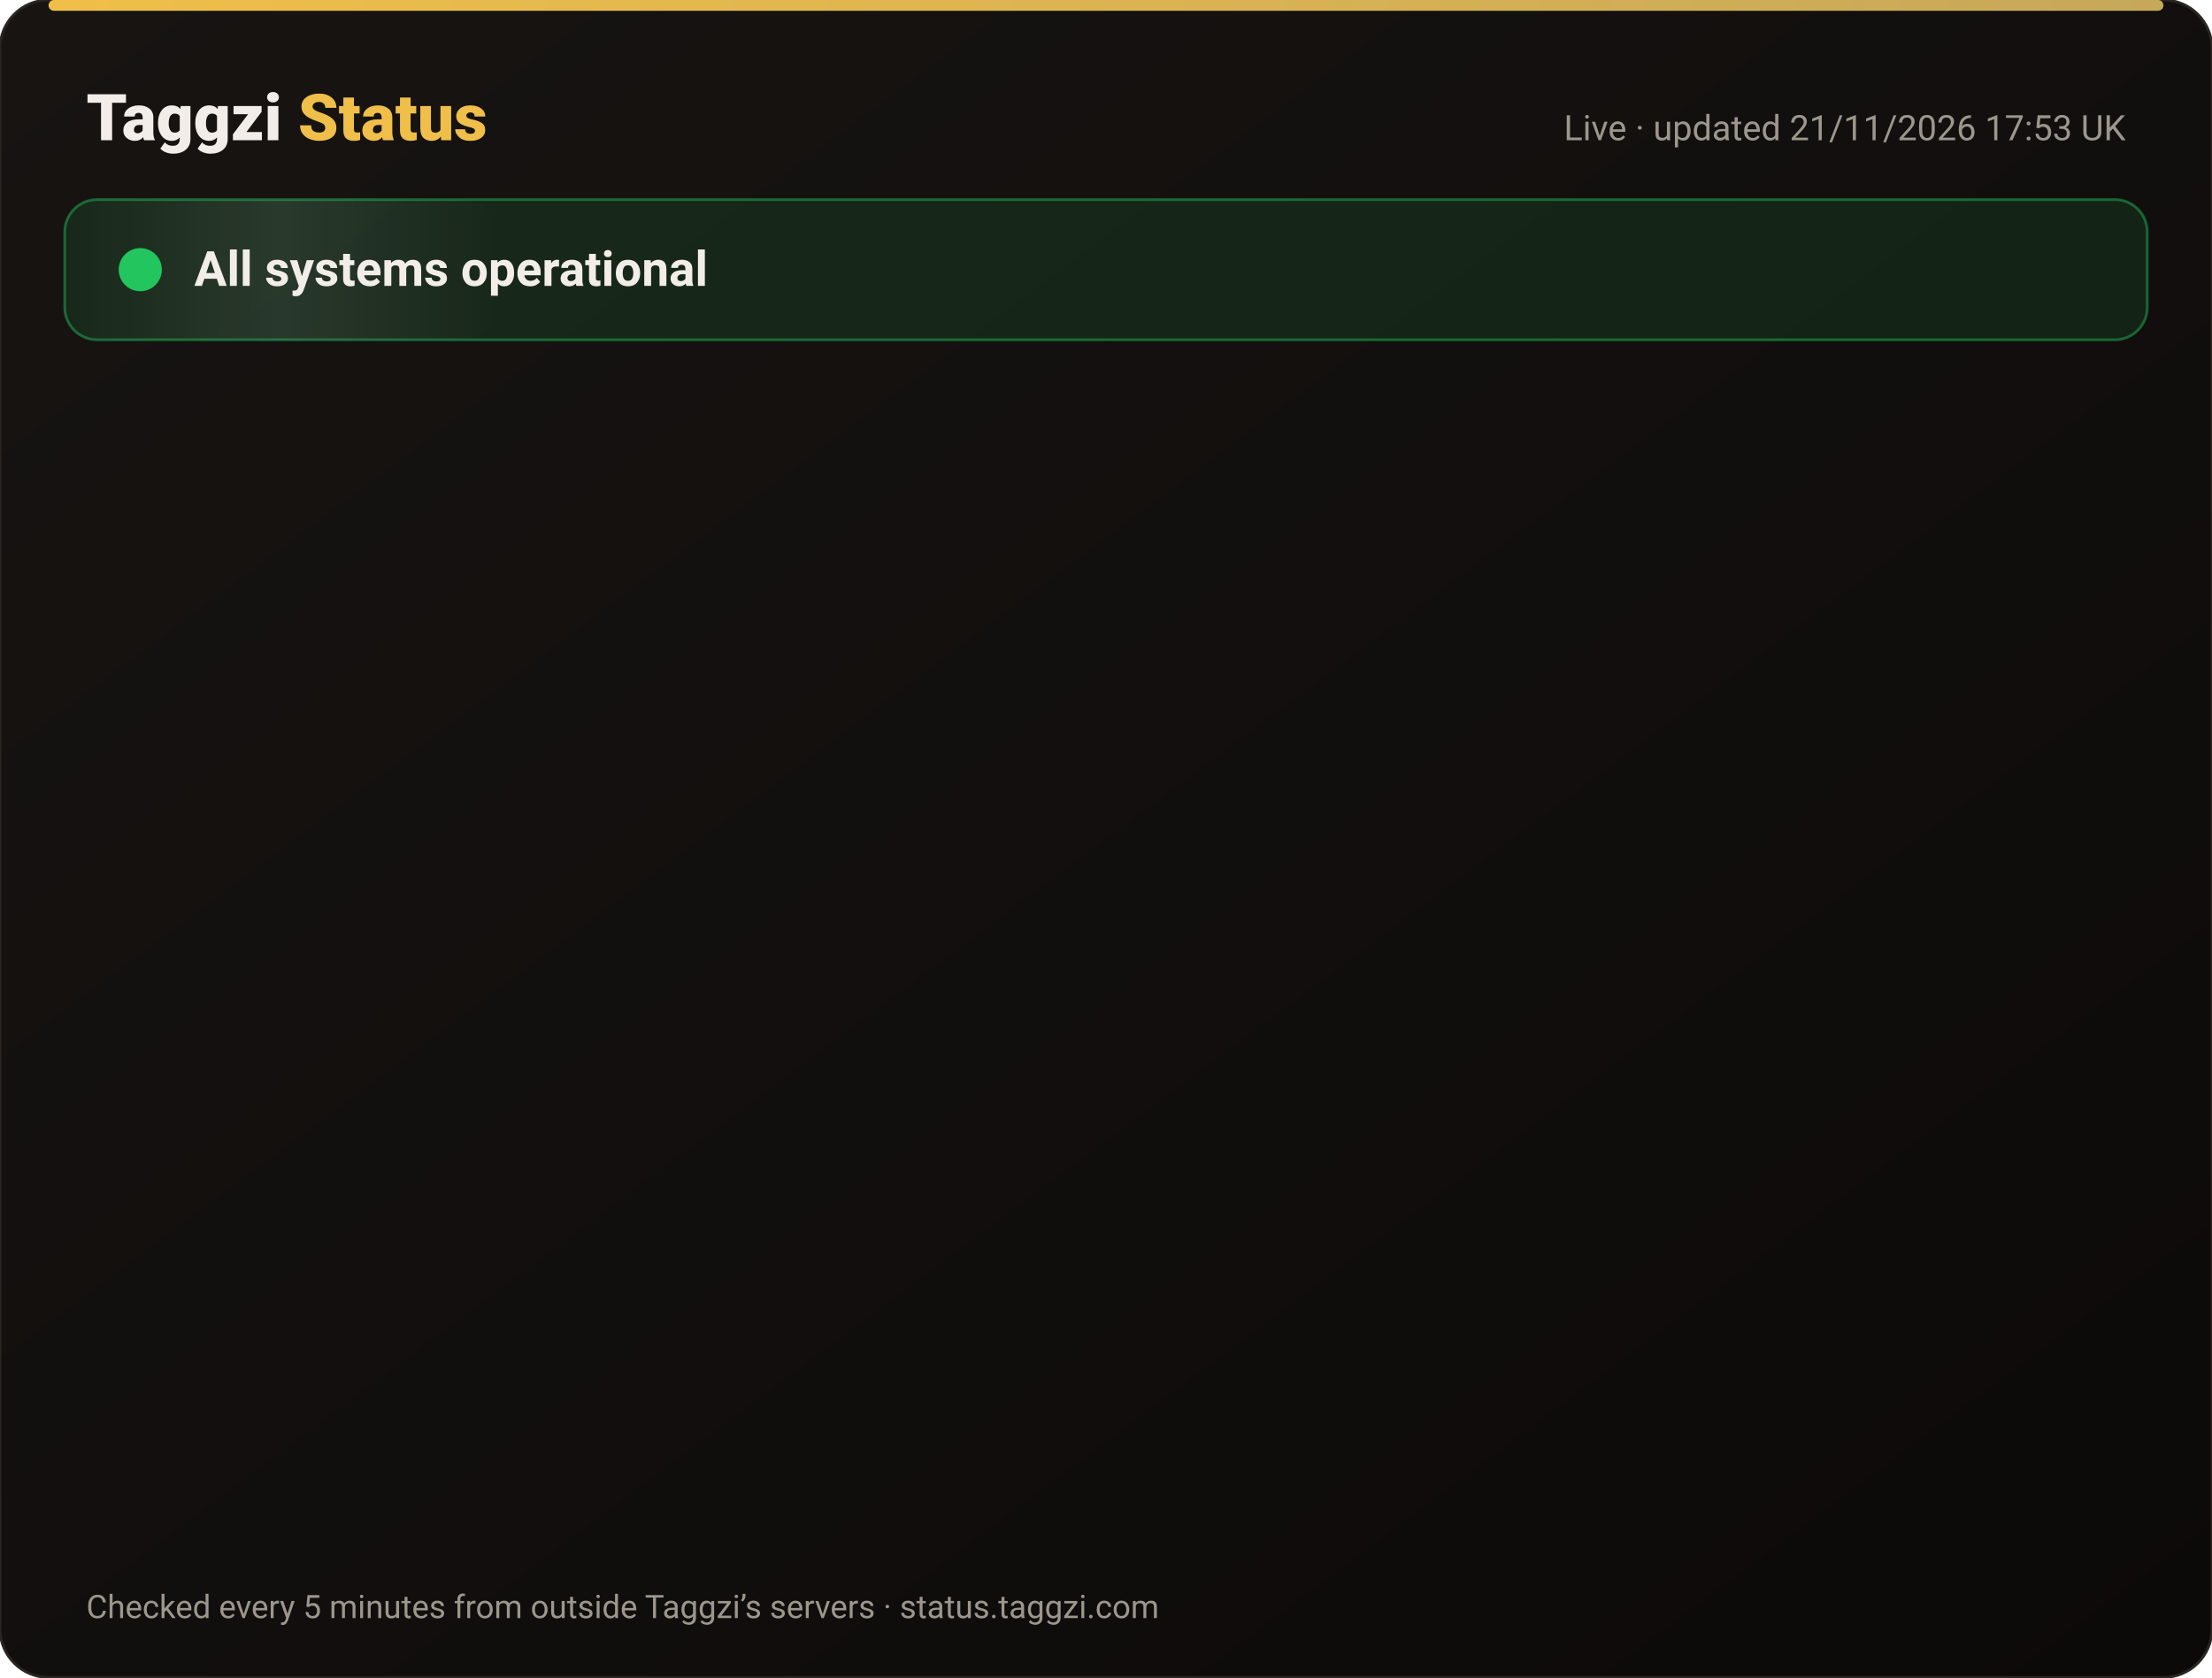
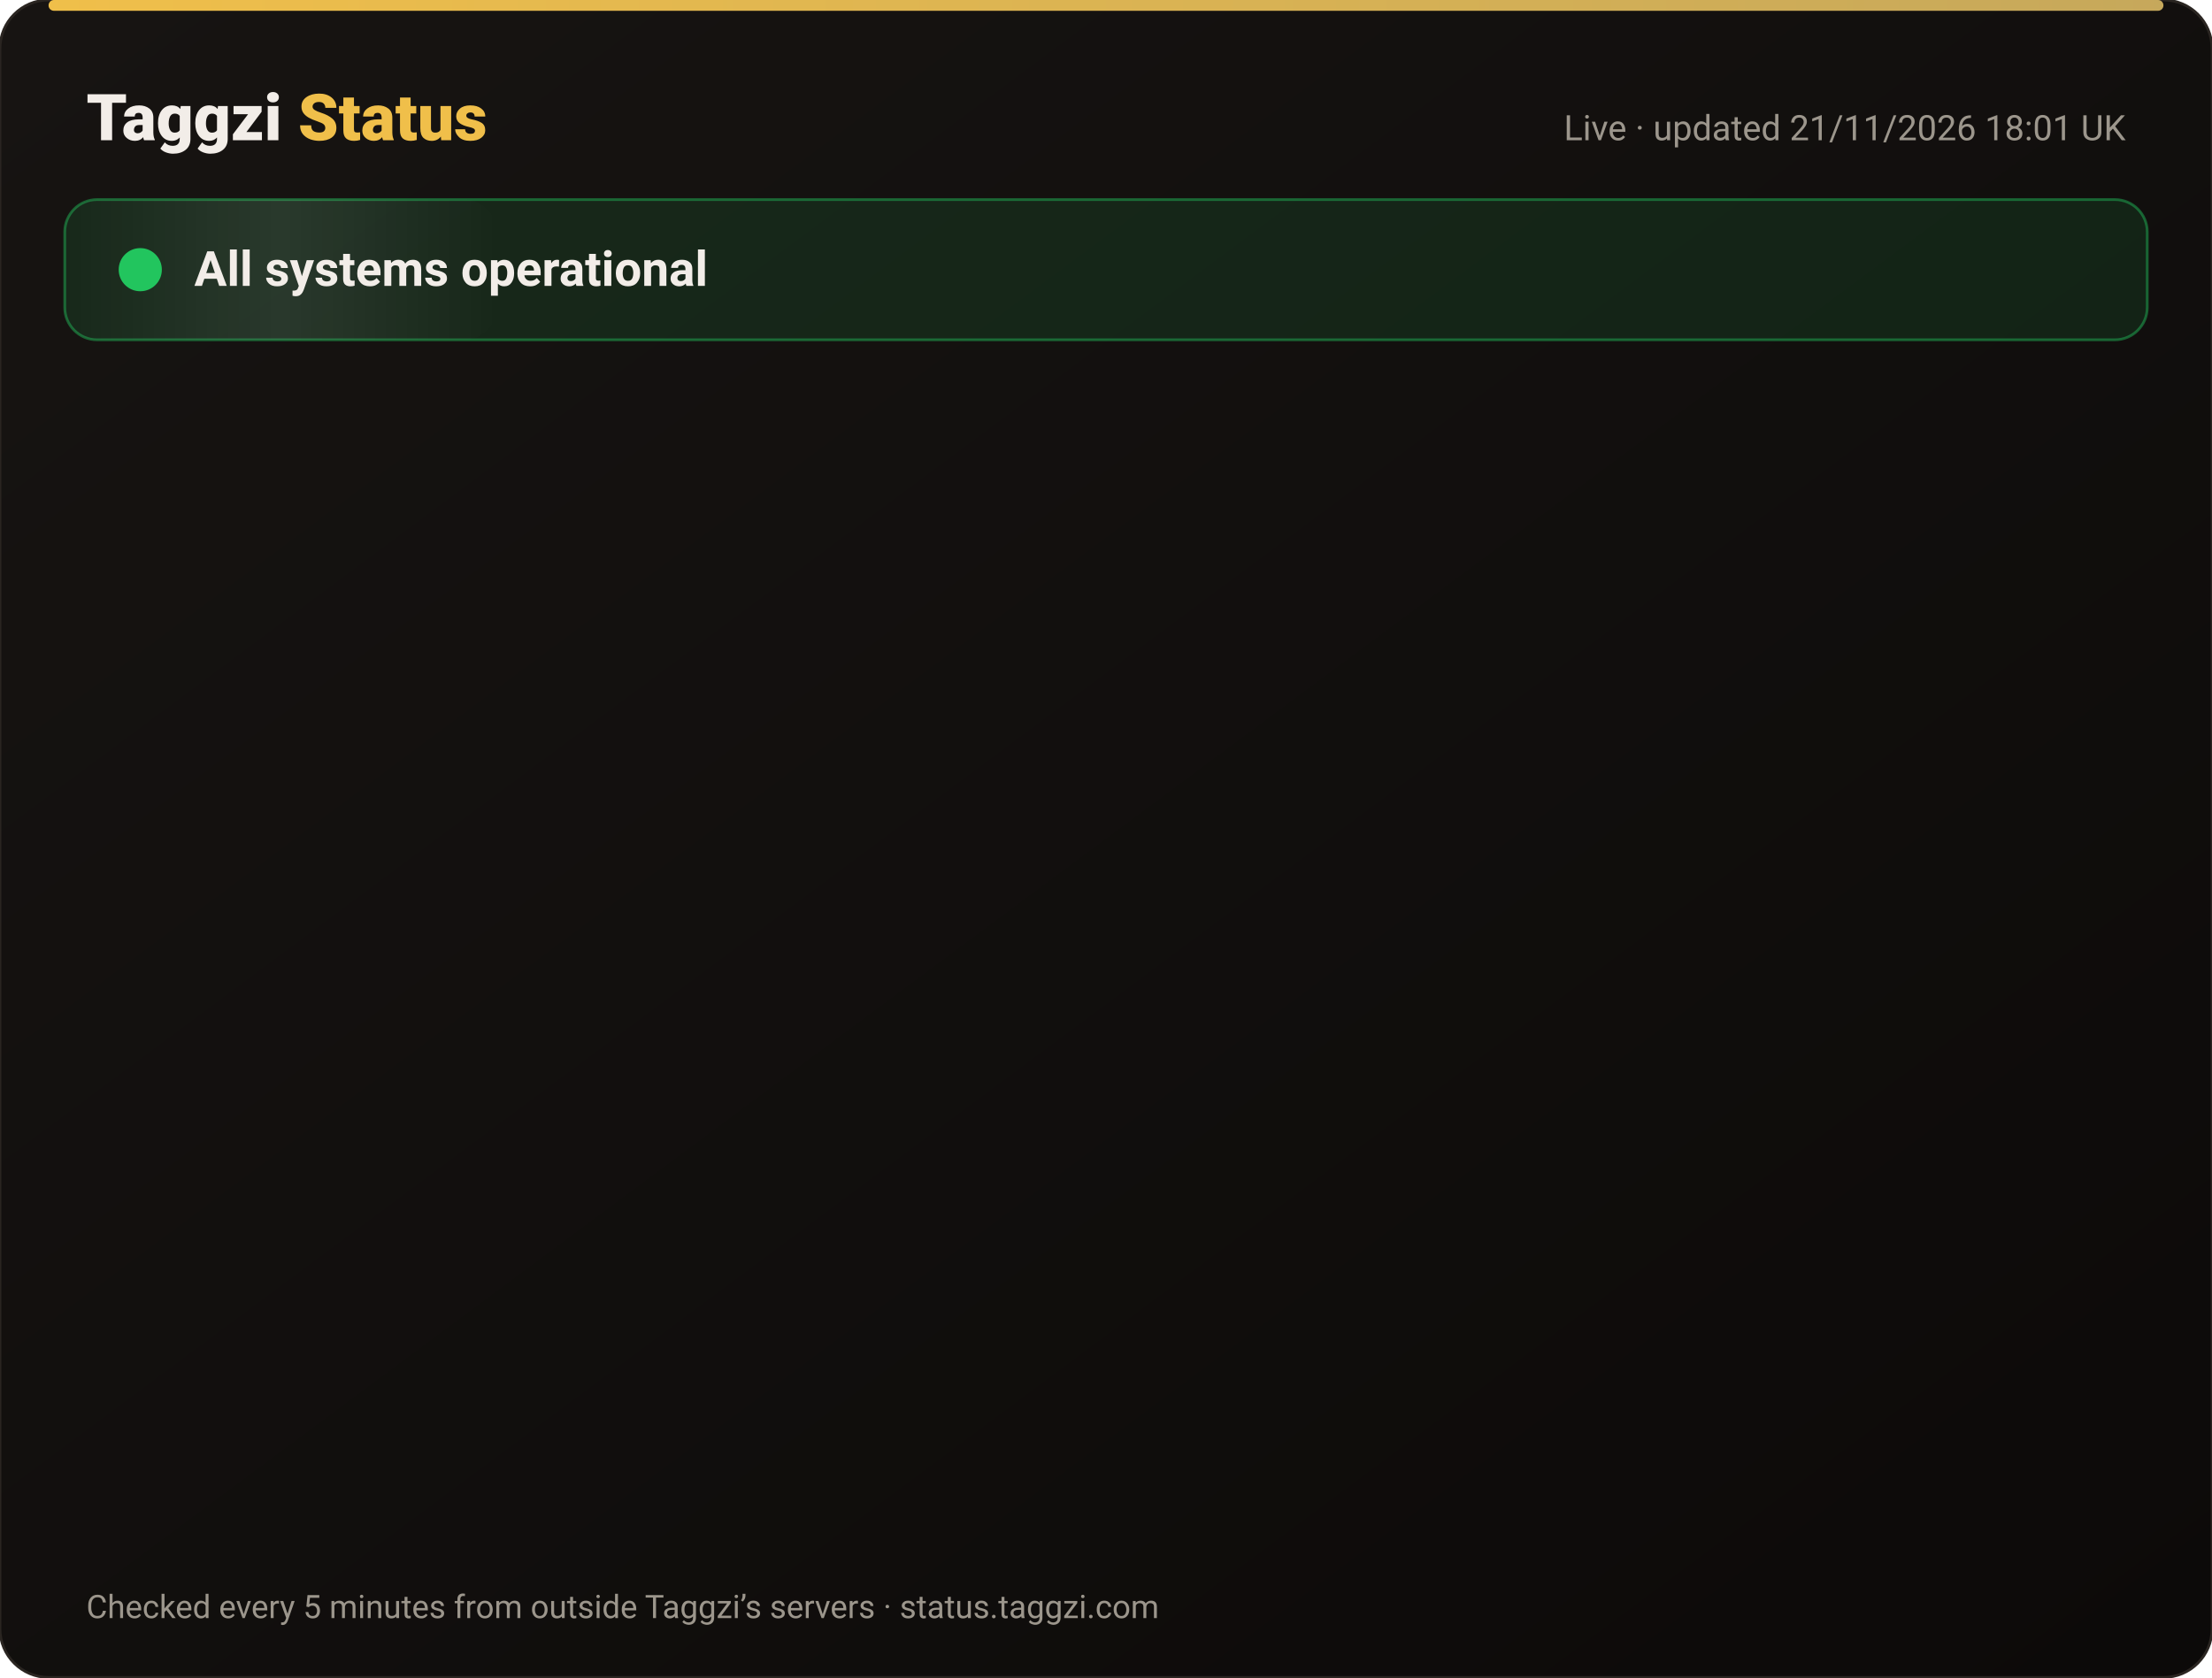
<svg xmlns="http://www.w3.org/2000/svg" width="820" height="622" viewBox="0 0 820 622" font-family="-apple-system,Segoe UI,Roboto,Helvetica,Arial,sans-serif">
  <defs>
    <linearGradient id="bg" x1="0" y1="0" x2="1" y2="1">
      <stop offset="0" stop-color="#171412" />
      <stop offset="1" stop-color="#0C0A09" />
    </linearGradient>
    <linearGradient id="gold" x1="0" x2="1">
      <stop offset="0" stop-color="#F0BF4A" />
      <stop offset="1" stop-color="#c6a85b" />
    </linearGradient>
    <linearGradient id="shine" x1="0" x2="1">
      <stop offset="0" stop-color="#fff" stop-opacity="0" />
      <stop offset=".5" stop-color="#fff" stop-opacity=".08" />
      <stop offset="1" stop-color="#fff" stop-opacity="0" />
    </linearGradient>
  </defs>
  <rect width="820" height="622" rx="18" fill="url(#bg)" stroke="#2a2521" />
  <rect x="18" y="0" width="784" height="4" rx="2" fill="url(#gold)" />
  <text x="32" y="52" font-size="24" font-weight="800" fill="#F2EDE8">Taggzi <tspan fill="#F0BF4A">Status</tspan>
  </text>
-   <text x="788" y="52" font-size="13" fill="#9C968C" text-anchor="end">Live · updated 21/11/2026 17:53 UK</text>
+   <text x="788" y="52" font-size="13" fill="#9C968C" text-anchor="end">Live · updated 21/11/2026 18:01 UK</text>
  <rect x="24" y="74" width="772" height="52" rx="12" fill="#22c55e" fill-opacity=".12" stroke="#22c55e" stroke-opacity=".45" />
  <rect x="24" y="74" width="160" height="52" rx="12" fill="url(#shine)">
    <animate attributeName="x" from="-160" to="820" dur="4s" repeatCount="indefinite" />
  </rect>
  <circle cx="52" cy="100" r="7" fill="#22c55e" />
  <circle cx="52" cy="100" r="7" fill="none" stroke="#22c55e" stroke-width="2">
    <animate attributeName="r" values="7;15;7" dur="2s" repeatCount="indefinite" />
    <animate attributeName="opacity" values=".9;0;.9" dur="2s" repeatCount="indefinite" />
  </circle>
  <text x="72" y="106" font-size="18" font-weight="700" fill="#F2EDE8">All systems operational</text>
  <g opacity="0">
    <animate attributeName="opacity" from="0" to="1" begin="0.00s" dur=".6s" fill="freeze" />
    <line x1="32" y1="188" x2="788" y2="188" stroke="#2a2521" />
    <circle cx="44" cy="166" r="6" fill="#22c55e">
      <animate attributeName="opacity" values="1;.45;1" dur="2.4s" begin="0.00s" repeatCount="indefinite" />
    </circle>
    <text x="62" y="171" font-size="15" font-weight="650" fill="#F2EDE8">Website</text>
    <text x="630" y="171" font-size="13" fill="#9C968C" text-anchor="end">99.97% uptime</text>
    <rect x="648" y="154" width="140" height="24" rx="12" fill="#22c55e" fill-opacity=".14" stroke="#22c55e" stroke-opacity=".5" />
    <text x="718" y="171" font-size="12" font-weight="700" fill="#22c55e" text-anchor="middle">Operational</text>
  </g>
  <g opacity="0">
    <animate attributeName="opacity" from="0" to="1" begin="0.15s" dur=".6s" fill="freeze" />
    <line x1="32" y1="234" x2="788" y2="234" stroke="#2a2521" />
    <circle cx="44" cy="212" r="6" fill="#22c55e">
      <animate attributeName="opacity" values="1;.45;1" dur="2.4s" begin="0.15s" repeatCount="indefinite" />
    </circle>
    <text x="62" y="217" font-size="15" font-weight="650" fill="#F2EDE8">Tag scans</text>
    <text x="630" y="217" font-size="13" fill="#9C968C" text-anchor="end">99.97% uptime</text>
    <rect x="648" y="200" width="140" height="24" rx="12" fill="#22c55e" fill-opacity=".14" stroke="#22c55e" stroke-opacity=".5" />
    <text x="718" y="217" font-size="12" font-weight="700" fill="#22c55e" text-anchor="middle">Operational</text>
  </g>
  <g opacity="0">
    <animate attributeName="opacity" from="0" to="1" begin="0.30s" dur=".6s" fill="freeze" />
    <line x1="32" y1="280" x2="788" y2="280" stroke="#2a2521" />
    <circle cx="44" cy="258" r="6" fill="#22c55e">
      <animate attributeName="opacity" values="1;.45;1" dur="2.4s" begin="0.30s" repeatCount="indefinite" />
    </circle>
    <text x="62" y="263" font-size="15" font-weight="650" fill="#F2EDE8">Manual tag lookup</text>
    <text x="630" y="263" font-size="13" fill="#9C968C" text-anchor="end">99.97% uptime</text>
    <rect x="648" y="246" width="140" height="24" rx="12" fill="#22c55e" fill-opacity=".14" stroke="#22c55e" stroke-opacity=".5" />
    <text x="718" y="263" font-size="12" font-weight="700" fill="#22c55e" text-anchor="middle">Operational</text>
  </g>
  <g opacity="0">
    <animate attributeName="opacity" from="0" to="1" begin="0.45s" dur=".6s" fill="freeze" />
    <line x1="32" y1="326" x2="788" y2="326" stroke="#2a2521" />
    <circle cx="44" cy="304" r="6" fill="#22c55e">
      <animate attributeName="opacity" values="1;.45;1" dur="2.4s" begin="0.45s" repeatCount="indefinite" />
    </circle>
    <text x="62" y="309" font-size="15" font-weight="650" fill="#F2EDE8">App &amp; login</text>
    <text x="630" y="309" font-size="13" fill="#9C968C" text-anchor="end">99.97% uptime</text>
    <rect x="648" y="292" width="140" height="24" rx="12" fill="#22c55e" fill-opacity=".14" stroke="#22c55e" stroke-opacity=".5" />
    <text x="718" y="309" font-size="12" font-weight="700" fill="#22c55e" text-anchor="middle">Operational</text>
  </g>
  <g opacity="0">
    <animate attributeName="opacity" from="0" to="1" begin="0.60s" dur=".6s" fill="freeze" />
    <line x1="32" y1="372" x2="788" y2="372" stroke="#2a2521" />
    <circle cx="44" cy="350" r="6" fill="#22c55e">
      <animate attributeName="opacity" values="1;.45;1" dur="2.4s" begin="0.60s" repeatCount="indefinite" />
    </circle>
    <text x="62" y="355" font-size="15" font-weight="650" fill="#F2EDE8">Community alerts</text>
    <text x="630" y="355" font-size="13" fill="#9C968C" text-anchor="end">99.97% uptime</text>
    <rect x="648" y="338" width="140" height="24" rx="12" fill="#22c55e" fill-opacity=".14" stroke="#22c55e" stroke-opacity=".5" />
    <text x="718" y="355" font-size="12" font-weight="700" fill="#22c55e" text-anchor="middle">Operational</text>
  </g>
  <g opacity="0">
    <animate attributeName="opacity" from="0" to="1" begin="0.75s" dur=".6s" fill="freeze" />
    <line x1="32" y1="418" x2="788" y2="418" stroke="#2a2521" />
    <circle cx="44" cy="396" r="6" fill="#22c55e">
      <animate attributeName="opacity" values="1;.45;1" dur="2.4s" begin="0.75s" repeatCount="indefinite" />
    </circle>
    <text x="62" y="401" font-size="15" font-weight="650" fill="#F2EDE8">Private calling</text>
    <text x="630" y="401" font-size="13" fill="#9C968C" text-anchor="end">99.97% uptime</text>
    <rect x="648" y="384" width="140" height="24" rx="12" fill="#22c55e" fill-opacity=".14" stroke="#22c55e" stroke-opacity=".5" />
    <text x="718" y="401" font-size="12" font-weight="700" fill="#22c55e" text-anchor="middle">Operational</text>
  </g>
  <g opacity="0">
    <animate attributeName="opacity" from="0" to="1" begin="0.90s" dur=".6s" fill="freeze" />
    <line x1="32" y1="464" x2="788" y2="464" stroke="#2a2521" />
    <circle cx="44" cy="442" r="6" fill="#22c55e">
      <animate attributeName="opacity" values="1;.45;1" dur="2.4s" begin="0.90s" repeatCount="indefinite" />
    </circle>
    <text x="62" y="447" font-size="15" font-weight="650" fill="#F2EDE8">Payments</text>
    <text x="630" y="447" font-size="13" fill="#9C968C" text-anchor="end">99.97% uptime</text>
    <rect x="648" y="430" width="140" height="24" rx="12" fill="#22c55e" fill-opacity=".14" stroke="#22c55e" stroke-opacity=".5" />
    <text x="718" y="447" font-size="12" font-weight="700" fill="#22c55e" text-anchor="middle">Operational</text>
  </g>
  <g opacity="0">
    <animate attributeName="opacity" from="0" to="1" begin="1.05s" dur=".6s" fill="freeze" />
    <line x1="32" y1="510" x2="788" y2="510" stroke="#2a2521" />
    <circle cx="44" cy="488" r="6" fill="#22c55e">
      <animate attributeName="opacity" values="1;.45;1" dur="2.4s" begin="1.05s" repeatCount="indefinite" />
    </circle>
    <text x="62" y="493" font-size="15" font-weight="650" fill="#F2EDE8">Email &amp; support</text>
    <text x="630" y="493" font-size="13" fill="#9C968C" text-anchor="end">99.97% uptime</text>
    <rect x="648" y="476" width="140" height="24" rx="12" fill="#22c55e" fill-opacity=".14" stroke="#22c55e" stroke-opacity=".5" />
    <text x="718" y="493" font-size="12" font-weight="700" fill="#22c55e" text-anchor="middle">Operational</text>
  </g>
  <g opacity="0">
    <animate attributeName="opacity" from="0" to="1" begin="1.20s" dur=".6s" fill="freeze" />
    <line x1="32" y1="556" x2="788" y2="556" stroke="#2a2521" />
    <circle cx="44" cy="534" r="6" fill="#22c55e">
      <animate attributeName="opacity" values="1;.45;1" dur="2.4s" begin="1.20s" repeatCount="indefinite" />
    </circle>
    <text x="62" y="539" font-size="15" font-weight="650" fill="#F2EDE8">Secure connection (SSL)</text>
    <text x="630" y="539" font-size="13" fill="#9C968C" text-anchor="end">100.00% uptime</text>
    <rect x="648" y="522" width="140" height="24" rx="12" fill="#22c55e" fill-opacity=".14" stroke="#22c55e" stroke-opacity=".5" />
    <text x="718" y="539" font-size="12" font-weight="700" fill="#22c55e" text-anchor="middle">Operational</text>
  </g>
  <text x="32" y="600" font-size="12" fill="#9C968C">Checked every 5 minutes from outside Taggzi’s servers · status.taggzi.com</text>
</svg>
